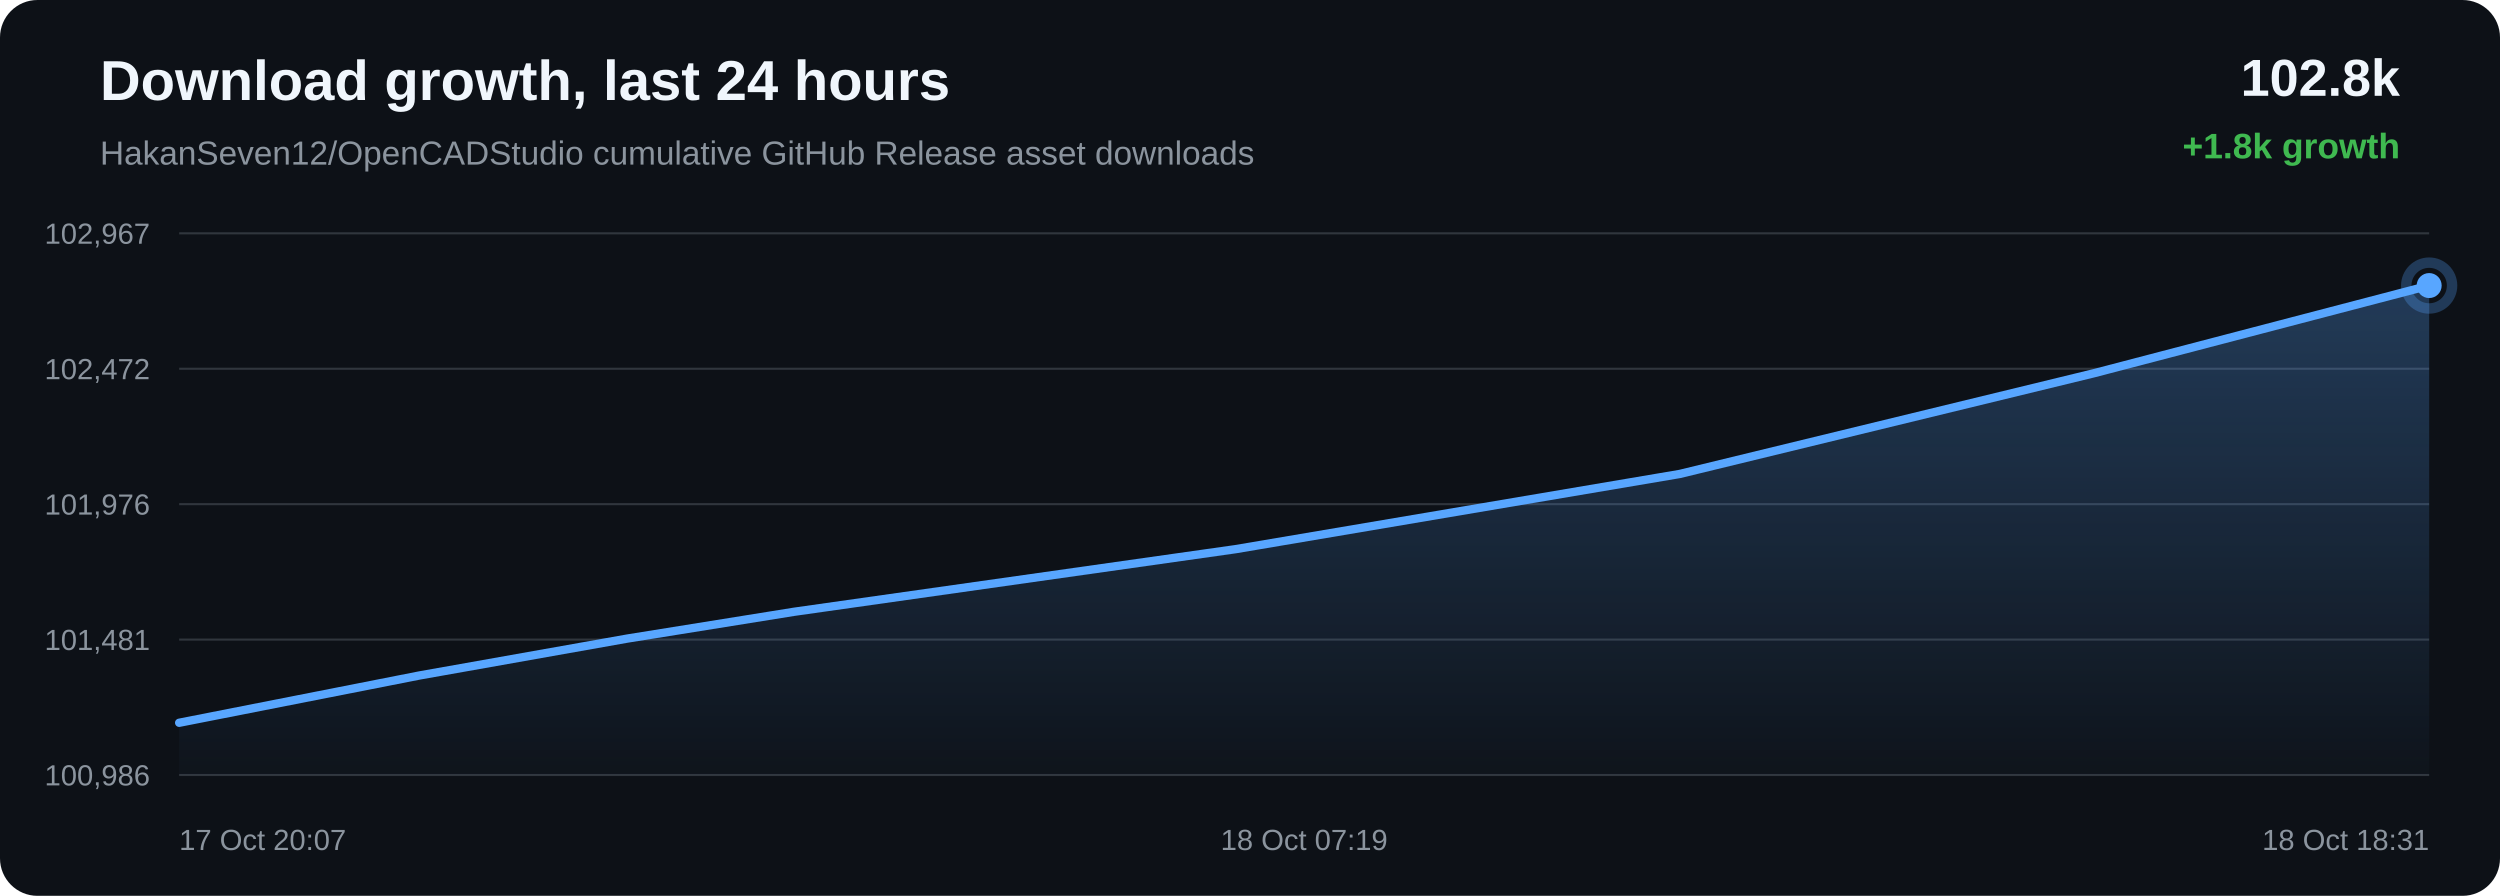
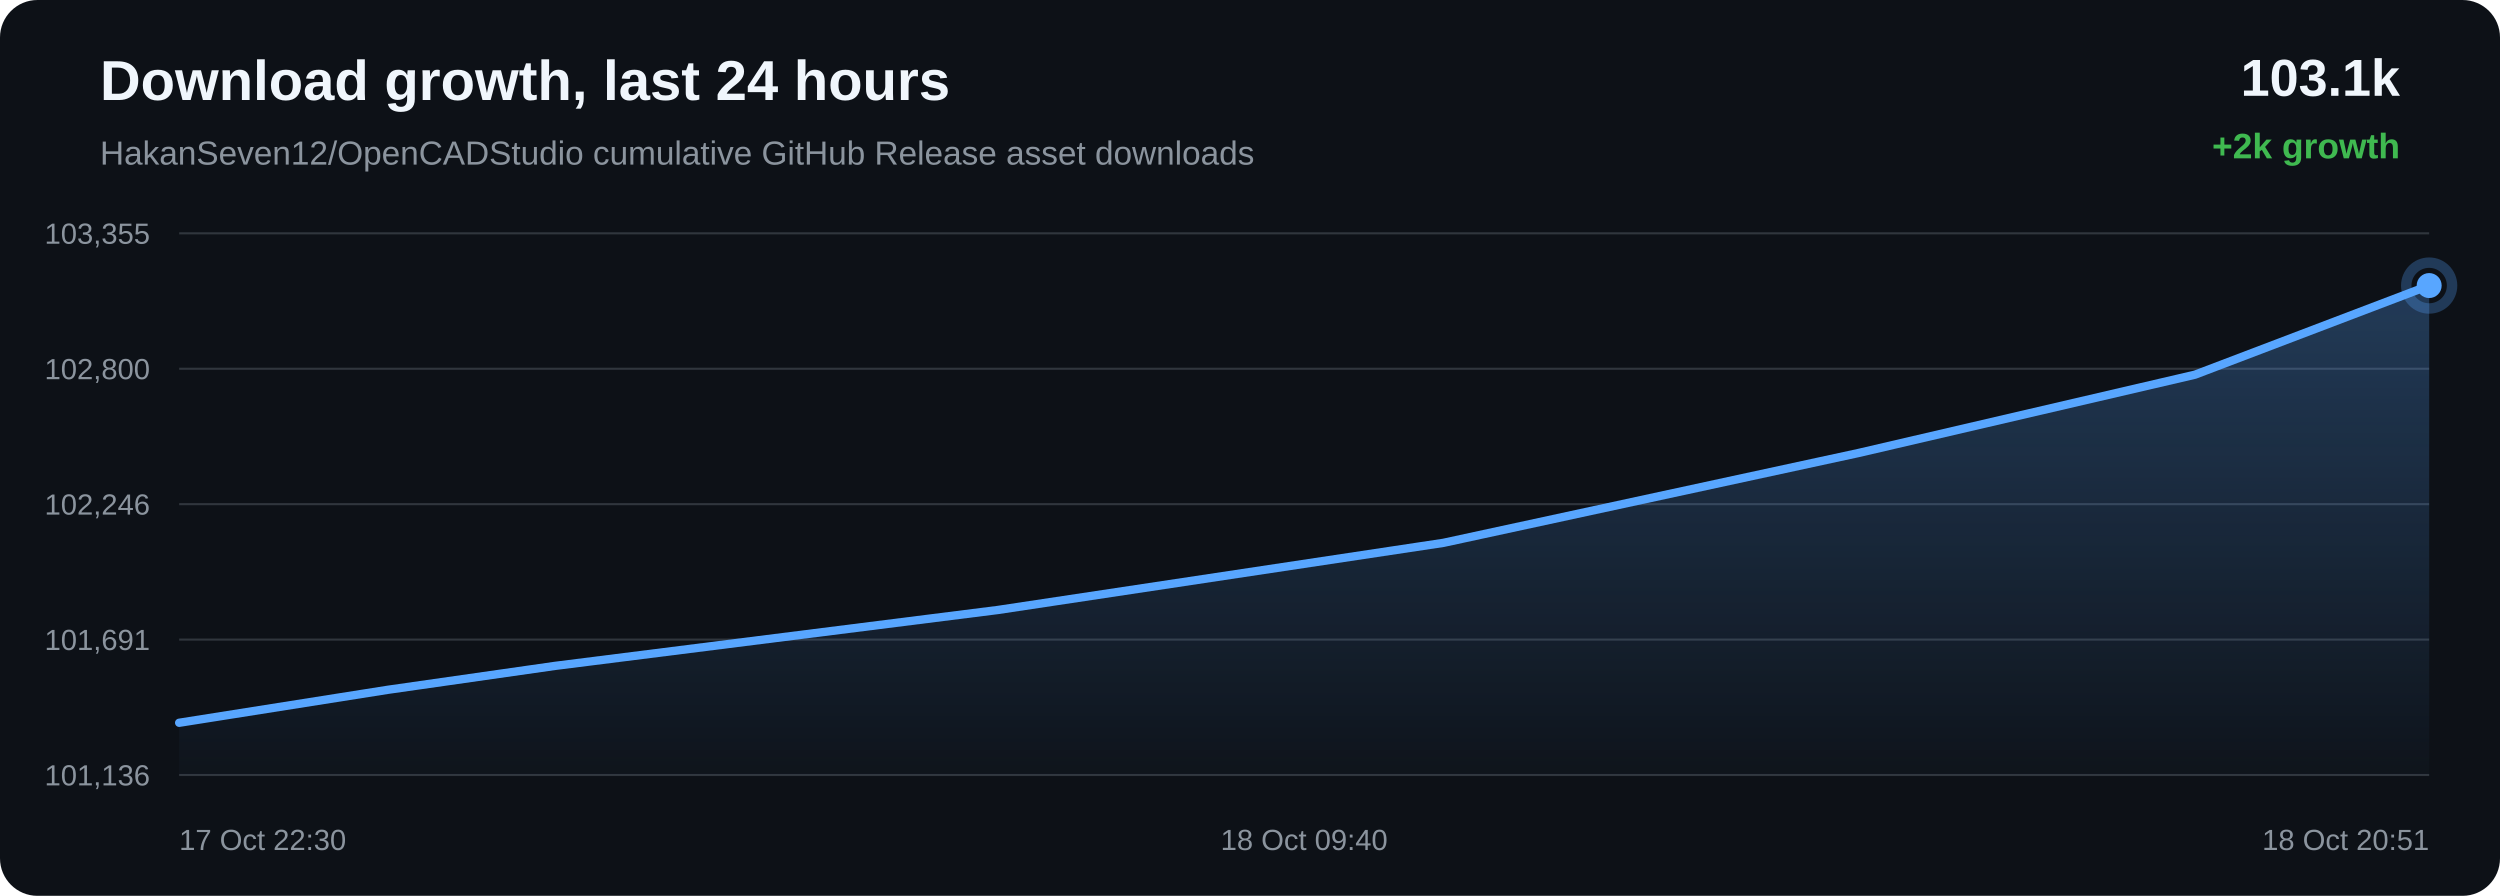
<svg xmlns="http://www.w3.org/2000/svg" width="1200" height="430" viewBox="0 0 1200 430">
  <defs>
    <linearGradient id="area" x1="0" x2="0" y1="0" y2="1">
      <stop offset="0%" stop-color="#58a6ff" stop-opacity="0.28" />
      <stop offset="100%" stop-color="#58a6ff" stop-opacity="0.02" />
    </linearGradient>
  </defs>
  <rect width="100%" height="100%" rx="18" fill="#0d1117" />
  <text x="48" y="48" fill="#f0f6fc" font-family="Arial, sans-serif" font-size="27" font-weight="700">Download growth, last 24 hours</text>
  <text x="48" y="79" fill="#8b949e" font-family="Arial, sans-serif" font-size="16">HakanSeven12/OpenCADStudio cumulative GitHub Release asset downloads</text>
-   <text x="1152" y="46" text-anchor="end" fill="#f0f6fc" font-family="Arial, sans-serif" font-size="25" font-weight="700">102.8k</text>
-   <text x="1152" y="76" text-anchor="end" fill="#3fb950" font-family="Arial, sans-serif" font-size="17" font-weight="700">+1.8k growth</text>
+   <text x="1152" y="46" text-anchor="end" fill="#f0f6fc" font-family="Arial, sans-serif" font-size="25" font-weight="700">103.1k</text>
+   <text x="1152" y="76" text-anchor="end" fill="#3fb950" font-family="Arial, sans-serif" font-size="17" font-weight="700">+2k growth</text>
  <line x1="86" y1="112.00" x2="1166" y2="112.00" stroke="#30363d" stroke-width="1" />
  <line x1="86" y1="177.00" x2="1166" y2="177.00" stroke="#30363d" stroke-width="1" />
  <line x1="86" y1="242.00" x2="1166" y2="242.00" stroke="#30363d" stroke-width="1" />
  <line x1="86" y1="307.00" x2="1166" y2="307.00" stroke="#30363d" stroke-width="1" />
  <line x1="86" y1="372.00" x2="1166" y2="372.00" stroke="#30363d" stroke-width="1" />
-   <text x="72" y="117.00" text-anchor="end" fill="#8b949e" font-family="Arial, sans-serif" font-size="14">102,967</text>
-   <text x="72" y="182.00" text-anchor="end" fill="#8b949e" font-family="Arial, sans-serif" font-size="14">102,472</text>
-   <text x="72" y="247.00" text-anchor="end" fill="#8b949e" font-family="Arial, sans-serif" font-size="14">101,976</text>
-   <text x="72" y="312.00" text-anchor="end" fill="#8b949e" font-family="Arial, sans-serif" font-size="14">101,481</text>
-   <text x="72" y="377.00" text-anchor="end" fill="#8b949e" font-family="Arial, sans-serif" font-size="14">100,986</text>
-   <path d="M 86.00 346.93 L 201.33 324.23 L 301.13 306.51 L 381.18 293.65 L 593.12 263.59 L 806.29 227.50 L 1004.91 179.20 L 1166.00 137.07 L 1166.00 372.00 L 86.00 372.00 Z" fill="url(#area)" />
-   <path d="M 86.00 346.93 L 201.33 324.23 L 301.13 306.51 L 381.18 293.65 L 593.12 263.59 L 806.29 227.50 L 1004.91 179.20 L 1166.00 137.07" fill="none" stroke="#58a6ff" stroke-width="4" stroke-linecap="round" stroke-linejoin="round" />
+   <text x="72" y="117.00" text-anchor="end" fill="#8b949e" font-family="Arial, sans-serif" font-size="14">103,355</text>
+   <text x="72" y="182.00" text-anchor="end" fill="#8b949e" font-family="Arial, sans-serif" font-size="14">102,800</text>
+   <text x="72" y="247.00" text-anchor="end" fill="#8b949e" font-family="Arial, sans-serif" font-size="14">102,246</text>
+   <text x="72" y="312.00" text-anchor="end" fill="#8b949e" font-family="Arial, sans-serif" font-size="14">101,691</text>
+   <text x="72" y="377.00" text-anchor="end" fill="#8b949e" font-family="Arial, sans-serif" font-size="14">101,136</text>
+   <path d="M 86.00 346.93 L 186.11 331.11 L 266.40 319.63 L 478.98 292.79 L 692.81 260.57 L 892.03 217.45 L 1053.62 179.84 L 1166.00 137.07 L 1166.00 372.00 L 86.00 372.00 Z" fill="url(#area)" />
+   <path d="M 86.00 346.93 L 186.11 331.11 L 266.40 319.63 L 478.98 292.79 L 692.81 260.57 L 892.03 217.45 L 1053.62 179.84 L 1166.00 137.07" fill="none" stroke="#58a6ff" stroke-width="4" stroke-linecap="round" stroke-linejoin="round" />
  <circle cx="1166.00" cy="137.07" r="6" fill="#58a6ff" />
  <circle cx="1166.00" cy="137.07" r="11" fill="none" stroke="#58a6ff" stroke-opacity="0.28" stroke-width="5" />
-   <text x="86.00" y="408" text-anchor="start" fill="#8b949e" font-family="Arial, sans-serif" font-size="14">17 Oct 20:07</text>
-   <text x="626.00" y="408" text-anchor="middle" fill="#8b949e" font-family="Arial, sans-serif" font-size="14">18 Oct 07:19</text>
-   <text x="1166.00" y="408" text-anchor="end" fill="#8b949e" font-family="Arial, sans-serif" font-size="14">18 Oct 18:31</text>
+   <text x="86.00" y="408" text-anchor="start" fill="#8b949e" font-family="Arial, sans-serif" font-size="14">17 Oct 22:30</text>
+   <text x="626.00" y="408" text-anchor="middle" fill="#8b949e" font-family="Arial, sans-serif" font-size="14">18 Oct 09:40</text>
+   <text x="1166.00" y="408" text-anchor="end" fill="#8b949e" font-family="Arial, sans-serif" font-size="14">18 Oct 20:51</text>
</svg>
